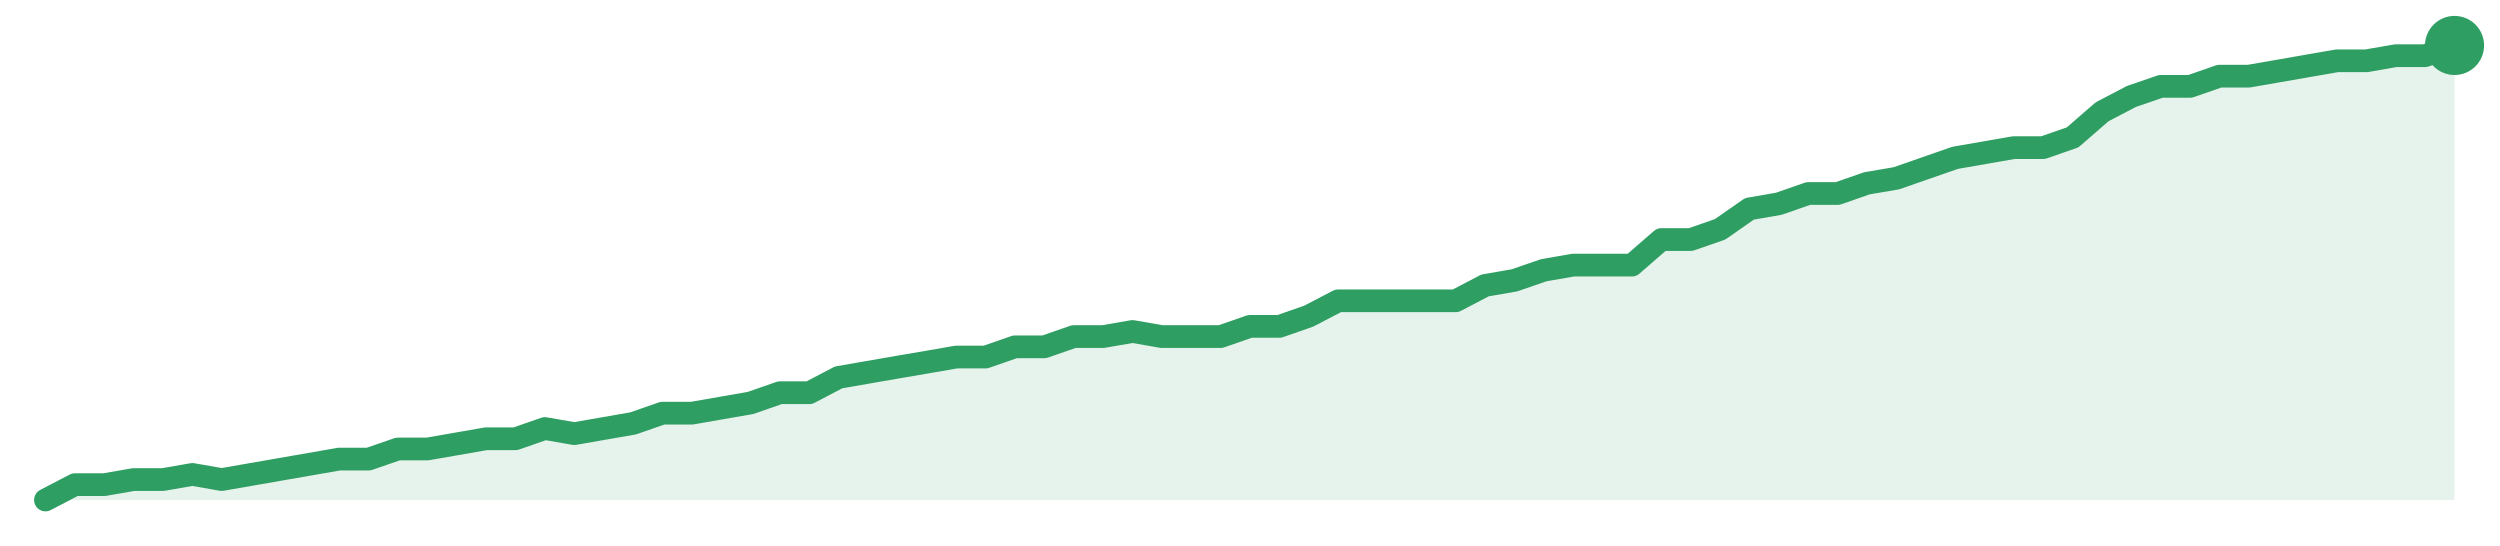
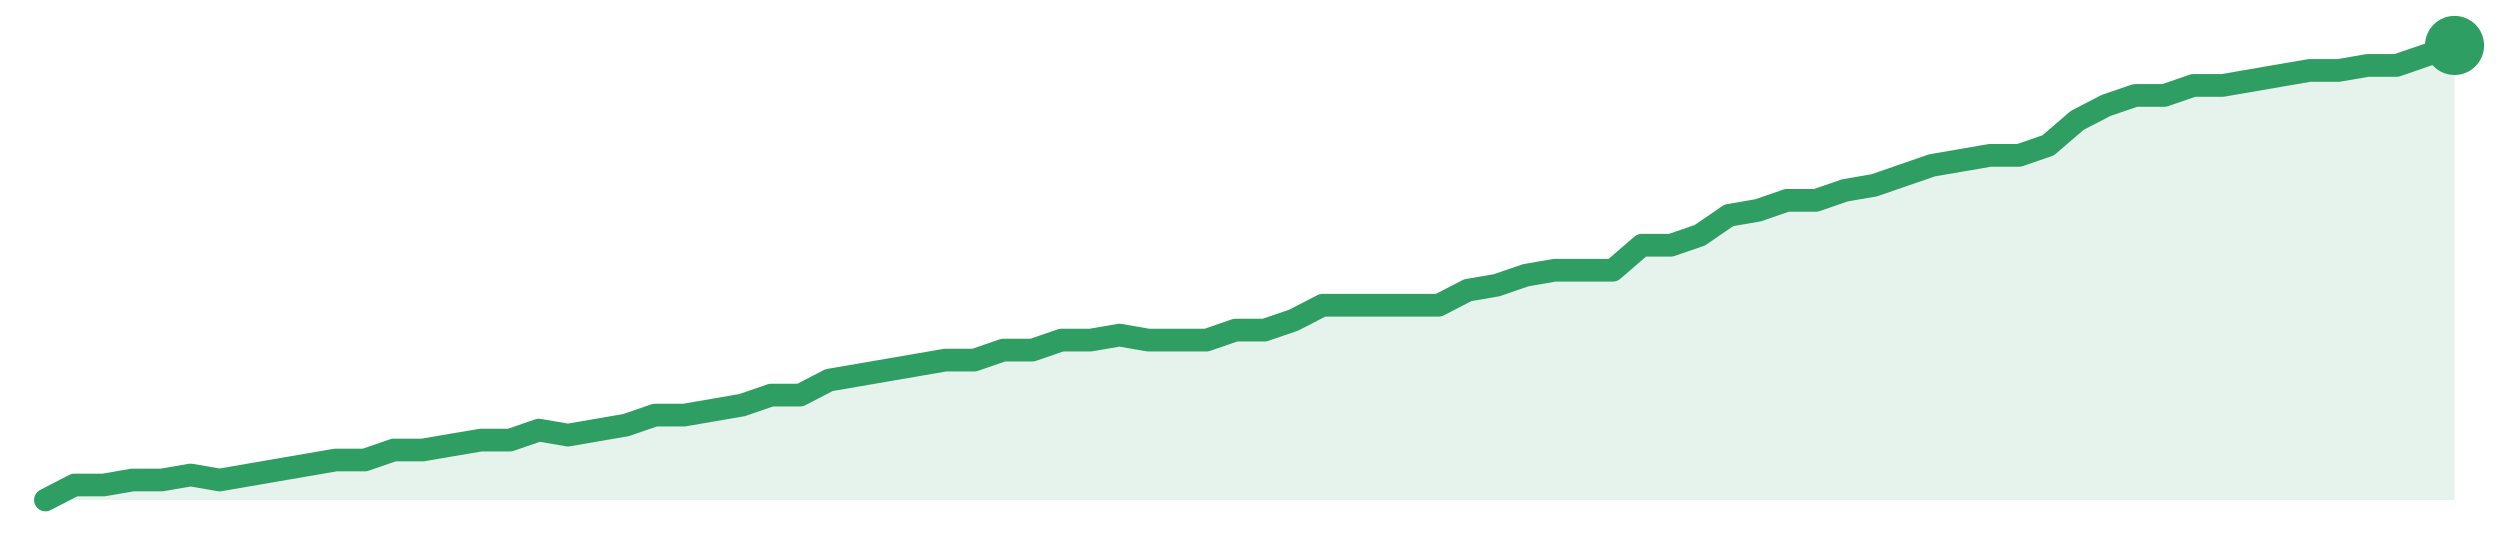
<svg xmlns="http://www.w3.org/2000/svg" width="220" height="48" viewBox="0 0 220 48" role="img" aria-label="trend">
-   <path d="M4.0,44.0 L4.0,44.0 L6.59,42.65 L9.17,42.65 L11.76,42.2 L14.34,42.2 L16.93,41.75 L19.51,42.2 L22.1,41.75 L24.68,41.3 L27.27,40.85 L29.85,40.4 L32.44,40.4 L35.02,39.51 L37.61,39.51 L40.2,39.06 L42.78,38.61 L45.37,38.61 L47.95,37.71 L50.54,38.16 L53.12,37.71 L55.71,37.26 L58.29,36.36 L60.88,36.36 L63.46,35.91 L66.05,35.46 L68.63,34.56 L71.22,34.56 L73.8,33.21 L76.39,32.76 L78.98,32.31 L81.56,31.87 L84.15,31.42 L86.73,31.42 L89.32,30.52 L91.9,30.52 L94.49,29.62 L97.07,29.62 L99.66,29.17 L102.24,29.62 L104.83,29.62 L107.41,29.62 L110.0,28.72 L112.59,28.72 L115.17,27.82 L117.76,26.47 L120.34,26.47 L122.93,26.47 L125.51,26.47 L128.1,26.47 L130.68,25.12 L133.27,24.67 L135.85,23.78 L138.44,23.33 L141.02,23.33 L143.61,23.33 L146.2,21.08 L148.78,21.08 L151.37,20.18 L153.95,18.38 L156.54,17.93 L159.12,17.03 L161.71,17.03 L164.29,16.13 L166.88,15.69 L169.46,14.79 L172.05,13.89 L174.63,13.44 L177.22,12.99 L179.8,12.99 L182.39,12.09 L184.98,9.84 L187.56,8.49 L190.15,7.6 L192.73,7.6 L195.32,6.7 L197.9,6.7 L200.49,6.25 L203.07,5.8 L205.66,5.35 L208.24,5.35 L210.83,4.9 L213.41,4.9 L216.0,4.0 L216.0,44.0 Z" fill="#2f9e631f" />
-   <path d="M4.0,44.0 L6.59,42.65 L9.17,42.65 L11.76,42.2 L14.34,42.2 L16.93,41.75 L19.51,42.2 L22.1,41.75 L24.68,41.3 L27.27,40.85 L29.85,40.4 L32.44,40.4 L35.02,39.51 L37.61,39.51 L40.2,39.06 L42.78,38.61 L45.37,38.61 L47.95,37.71 L50.54,38.16 L53.12,37.71 L55.71,37.26 L58.29,36.36 L60.88,36.36 L63.46,35.91 L66.05,35.46 L68.63,34.56 L71.22,34.56 L73.8,33.21 L76.39,32.76 L78.98,32.31 L81.56,31.87 L84.15,31.42 L86.73,31.42 L89.32,30.52 L91.9,30.52 L94.49,29.62 L97.07,29.62 L99.66,29.17 L102.24,29.62 L104.83,29.62 L107.41,29.62 L110.0,28.72 L112.59,28.72 L115.17,27.82 L117.76,26.47 L120.34,26.47 L122.93,26.47 L125.51,26.47 L128.1,26.47 L130.68,25.12 L133.27,24.67 L135.85,23.78 L138.44,23.33 L141.02,23.33 L143.61,23.33 L146.2,21.08 L148.78,21.08 L151.37,20.18 L153.95,18.38 L156.54,17.93 L159.12,17.03 L161.71,17.03 L164.29,16.13 L166.88,15.69 L169.46,14.79 L172.05,13.89 L174.63,13.44 L177.22,12.99 L179.8,12.99 L182.39,12.09 L184.98,9.84 L187.56,8.49 L190.15,7.6 L192.73,7.6 L195.32,6.7 L197.9,6.7 L200.49,6.25 L203.07,5.8 L205.66,5.35 L208.24,5.35 L210.83,4.9 L213.41,4.9 L216.0,4.0" fill="none" stroke="#2f9e63" stroke-width="2" stroke-linejoin="round" stroke-linecap="round" />
+   <path d="M4.0,44.0 L4.0,44.0 L6.55,42.68 L9.11,42.68 L11.66,42.24 L14.22,42.24 L16.77,41.8 L19.33,42.24 L21.88,41.8 L24.43,41.36 L26.99,40.92 L29.54,40.48 L32.1,40.48 L34.65,39.6 L37.2,39.6 L39.76,39.16 L42.31,38.73 L44.87,38.73 L47.42,37.85 L49.98,38.29 L52.53,37.85 L55.08,37.41 L57.64,36.53 L60.19,36.53 L62.75,36.09 L65.3,35.65 L67.86,34.77 L70.41,34.77 L72.96,33.45 L75.52,33.01 L78.07,32.57 L80.63,32.13 L83.18,31.69 L85.73,31.69 L88.29,30.81 L90.84,30.81 L93.4,29.93 L95.95,29.93 L98.51,29.49 L101.06,29.93 L103.61,29.93 L106.17,29.93 L108.72,29.05 L111.28,29.05 L113.83,28.18 L116.39,26.86 L118.94,26.86 L121.49,26.86 L124.05,26.86 L126.6,26.86 L129.16,25.54 L131.71,25.1 L134.27,24.22 L136.82,23.78 L139.37,23.78 L141.93,23.78 L144.48,21.58 L147.04,21.58 L149.59,20.7 L152.14,18.95 L154.7,18.51 L157.25,17.63 L159.81,17.63 L162.36,16.75 L164.92,16.31 L167.47,15.43 L170.02,14.55 L172.58,14.11 L175.13,13.67 L177.69,13.67 L180.24,12.79 L182.8,10.59 L185.35,9.27 L187.9,8.4 L190.46,8.4 L193.01,7.52 L195.57,7.52 L198.12,7.08 L200.67,6.64 L203.23,6.2 L205.78,6.2 L208.34,5.76 L210.89,5.76 L213.45,4.88 L216.0,4.0 L216.0,44.0 Z" fill="#2f9e631f" />
+   <path d="M4.0,44.0 L6.55,42.68 L9.11,42.68 L11.66,42.24 L14.22,42.24 L16.77,41.8 L19.33,42.24 L21.88,41.8 L24.43,41.36 L26.99,40.92 L29.54,40.48 L32.1,40.48 L34.65,39.6 L37.2,39.6 L39.76,39.16 L42.31,38.73 L44.87,38.73 L47.42,37.85 L49.98,38.29 L52.53,37.85 L55.08,37.41 L57.64,36.53 L60.19,36.53 L62.75,36.09 L65.3,35.65 L67.86,34.77 L70.41,34.77 L72.96,33.45 L75.52,33.01 L78.07,32.57 L80.63,32.13 L83.18,31.69 L85.73,31.69 L88.29,30.81 L90.84,30.81 L93.4,29.93 L95.95,29.93 L98.51,29.49 L101.06,29.93 L103.61,29.93 L106.17,29.93 L108.72,29.05 L111.28,29.05 L113.83,28.18 L116.39,26.86 L118.94,26.86 L121.49,26.86 L124.05,26.86 L126.6,26.86 L129.16,25.54 L131.71,25.1 L134.27,24.22 L136.82,23.78 L139.37,23.78 L141.93,23.78 L144.48,21.58 L147.04,21.58 L149.59,20.7 L152.14,18.95 L154.7,18.51 L157.25,17.63 L159.81,17.63 L162.36,16.75 L164.92,16.31 L167.47,15.43 L170.02,14.55 L172.58,14.11 L175.13,13.67 L177.69,13.67 L180.24,12.79 L182.8,10.59 L185.35,9.27 L187.9,8.4 L190.46,8.4 L193.01,7.52 L195.57,7.52 L198.12,7.08 L200.67,6.64 L203.23,6.2 L205.78,6.2 L208.34,5.76 L210.89,5.76 L213.45,4.88 L216.0,4.0" fill="none" stroke="#2f9e63" stroke-width="2" stroke-linejoin="round" stroke-linecap="round" />
  <circle cx="216.0" cy="4.0" r="2.6" fill="#2f9e63" />
</svg>
